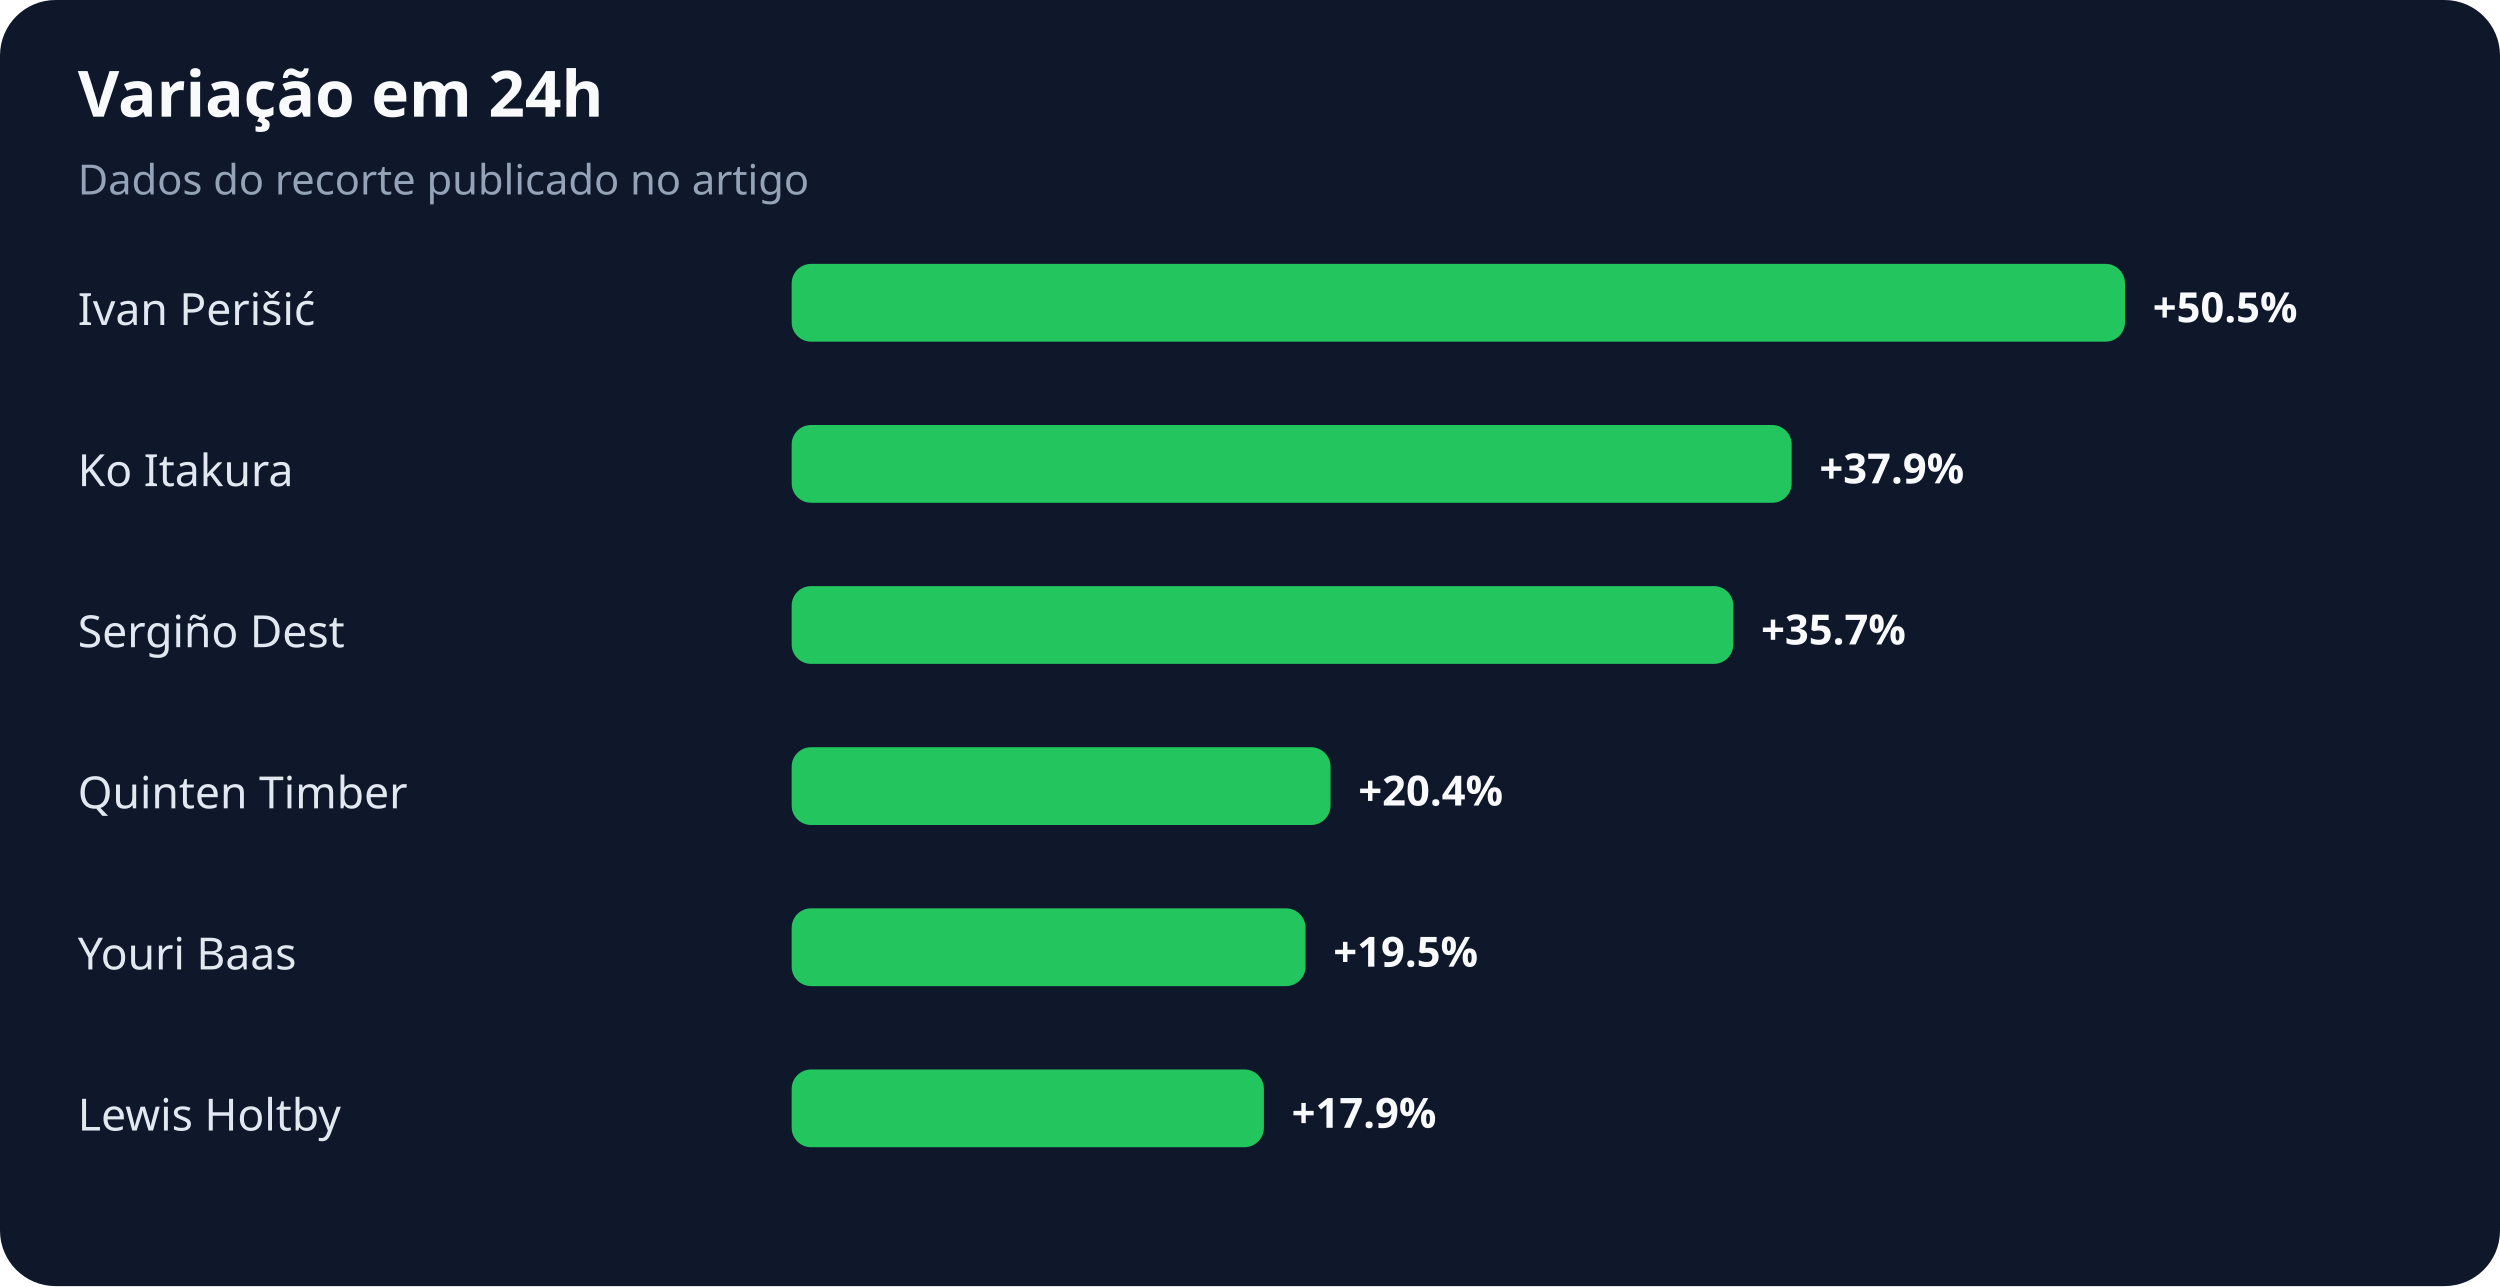
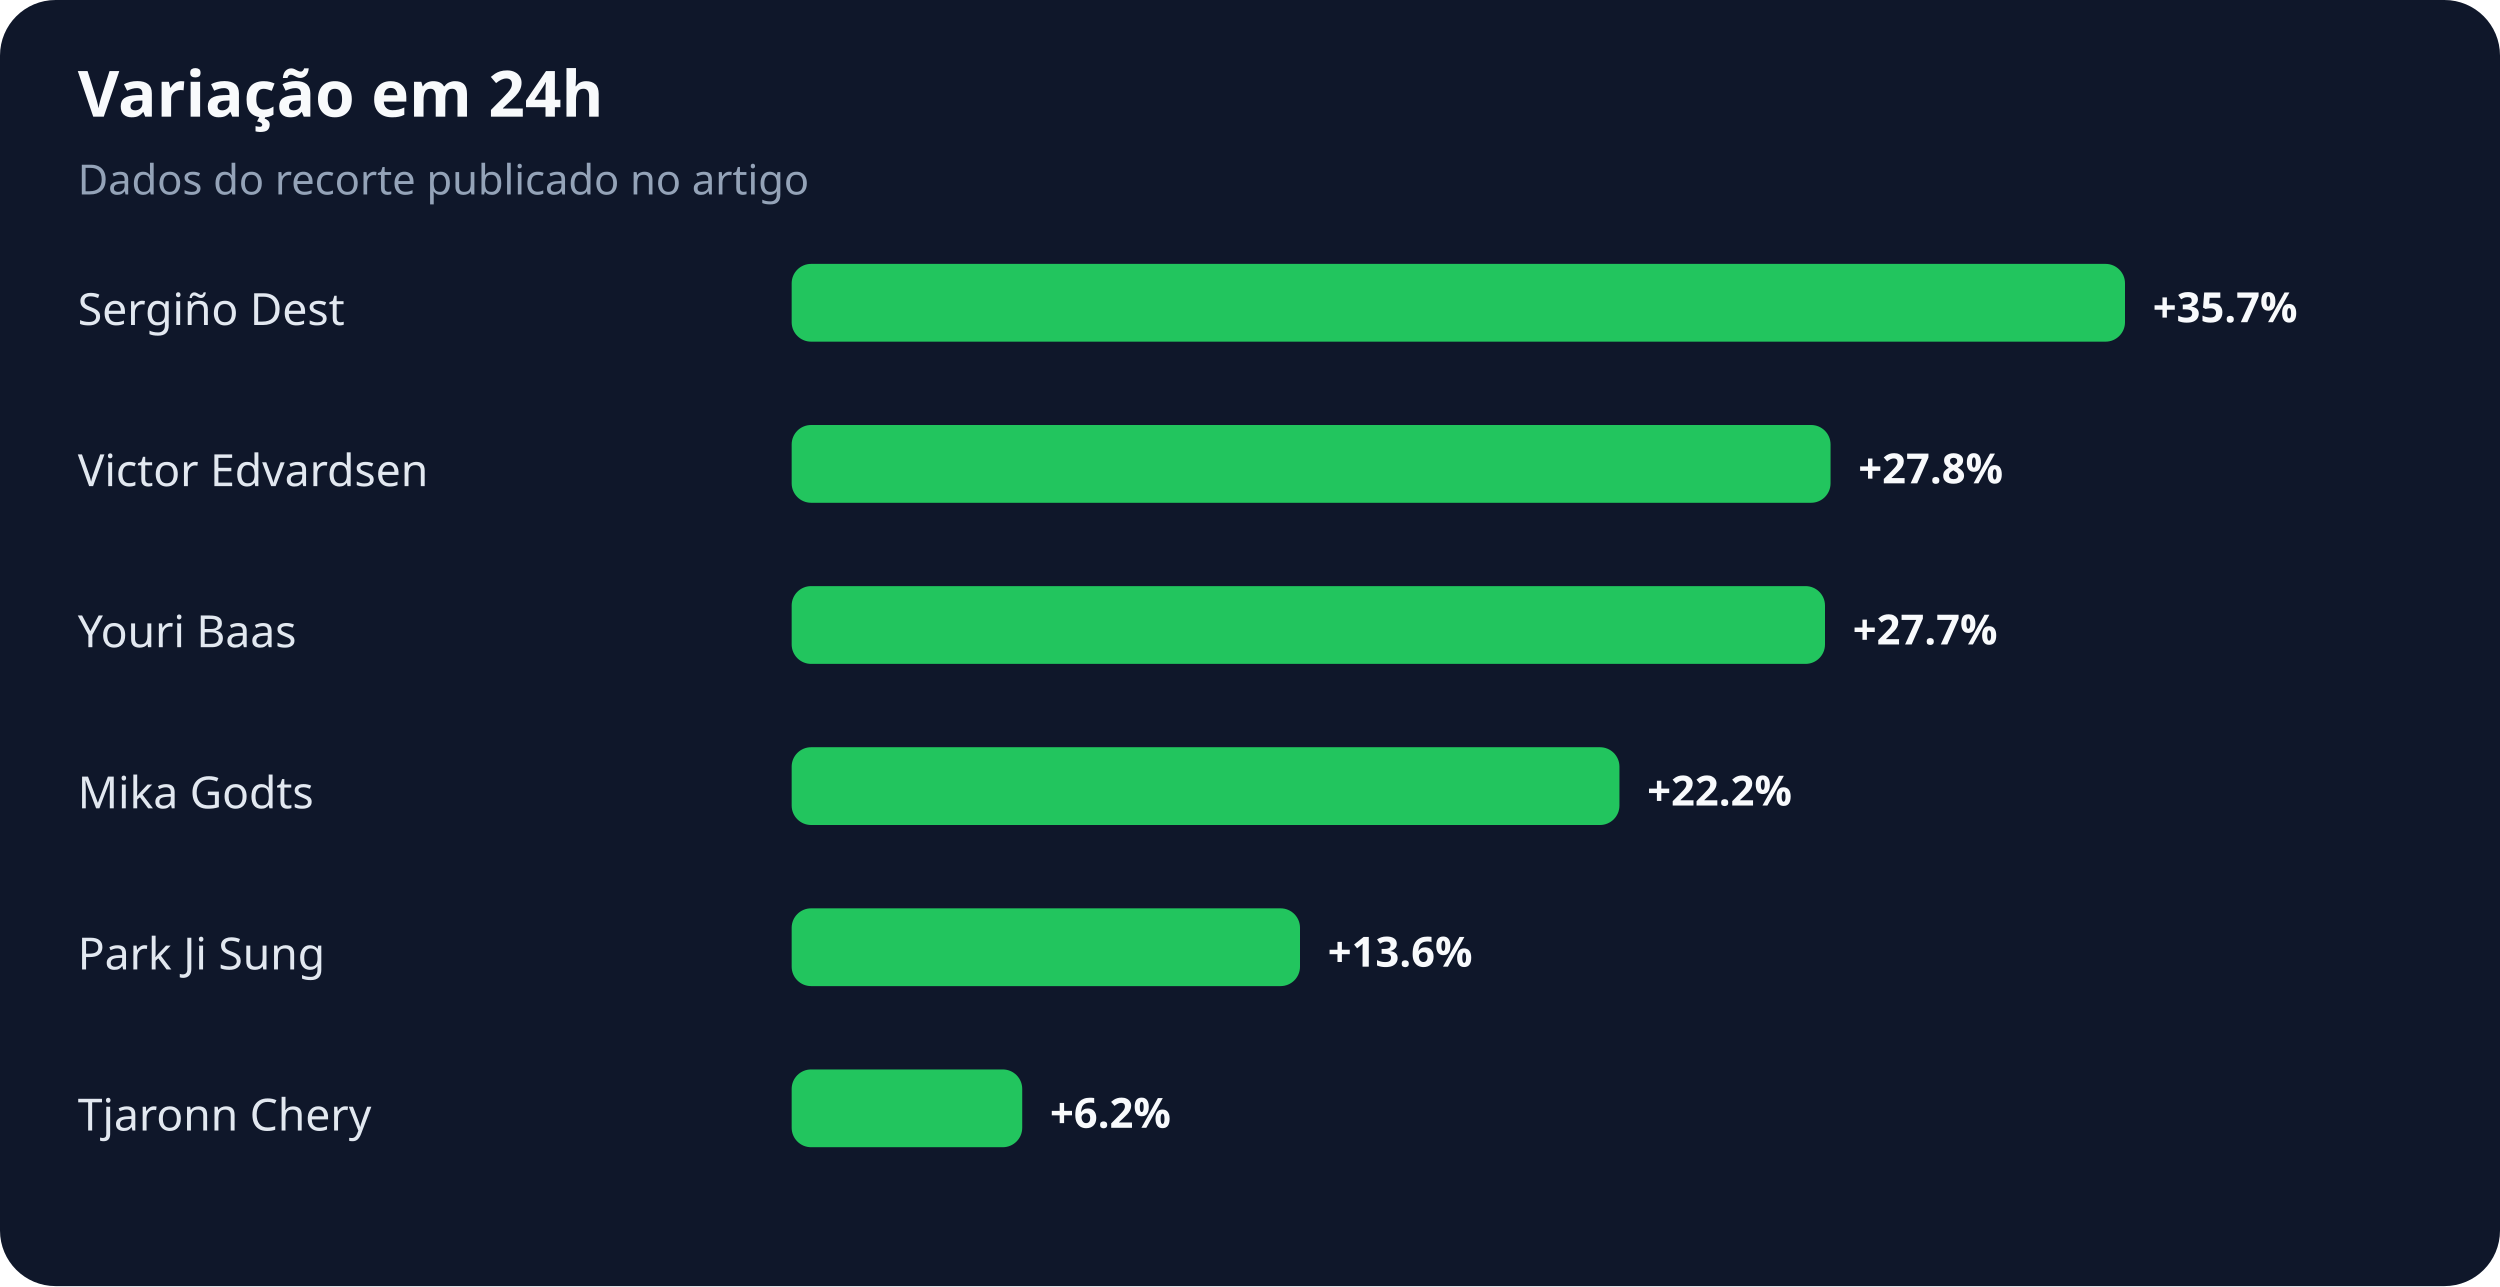
<svg xmlns="http://www.w3.org/2000/svg" width="900" height="463" viewBox="0 0 900 463" role="img" aria-labelledby="title desc">
  <rect width="100%" height="100%" rx="20" fill="#0f172a" />
  <text x="28" y="42" fill="#f8fafc" font-family="system-ui,sans-serif" font-size="23" font-weight="700">Variação em 24h</text>
  <text x="28" y="70" fill="#94a3b8" font-family="system-ui,sans-serif" font-size="15">Dados do recorte publicado no artigo</text>
-   <text x="28" y="117" fill="#e2e8f0" font-family="system-ui,sans-serif" font-size="16">Ivan Perišić</text>
+   <text x="28" y="117" fill="#e2e8f0" font-family="system-ui,sans-serif" font-size="16">Sergiño Dest</text>
  <rect x="285" y="95" width="480" height="28" rx="7" fill="#22c55e" />
-   <text x="775" y="116" fill="#f8fafc" font-family="system-ui,sans-serif" font-size="15" font-weight="700">+50.5%</text>
-   <text x="28" y="175" fill="#e2e8f0" font-family="system-ui,sans-serif" font-size="16">Ko Itakura</text>
-   <rect x="285" y="153" width="360" height="28" rx="7" fill="#22c55e" />
-   <text x="655" y="174" fill="#f8fafc" font-family="system-ui,sans-serif" font-size="15" font-weight="700">+37.9%</text>
-   <text x="28" y="233" fill="#e2e8f0" font-family="system-ui,sans-serif" font-size="16">Sergiño Dest</text>
-   <rect x="285" y="211" width="339" height="28" rx="7" fill="#22c55e" />
-   <text x="634" y="232" fill="#f8fafc" font-family="system-ui,sans-serif" font-size="15" font-weight="700">+35.7%</text>
-   <text x="28" y="291" fill="#e2e8f0" font-family="system-ui,sans-serif" font-size="16">Quinten Timber</text>
-   <rect x="285" y="269" width="194" height="28" rx="7" fill="#22c55e" />
-   <text x="489" y="290" fill="#f8fafc" font-family="system-ui,sans-serif" font-size="15" font-weight="700">+20.4%</text>
-   <text x="28" y="349" fill="#e2e8f0" font-family="system-ui,sans-serif" font-size="16">Youri Baas</text>
-   <rect x="285" y="327" width="185" height="28" rx="7" fill="#22c55e" />
-   <text x="480" y="348" fill="#f8fafc" font-family="system-ui,sans-serif" font-size="15" font-weight="700">+19.5%</text>
-   <text x="28" y="407" fill="#e2e8f0" font-family="system-ui,sans-serif" font-size="16">Lewis Holtby</text>
-   <rect x="285" y="385" width="170" height="28" rx="7" fill="#22c55e" />
-   <text x="465" y="406" fill="#f8fafc" font-family="system-ui,sans-serif" font-size="15" font-weight="700">+17.9%</text>
+   <text x="775" y="116" fill="#f8fafc" font-family="system-ui,sans-serif" font-size="15" font-weight="700">+35.7%</text>
+   <text x="28" y="175" fill="#e2e8f0" font-family="system-ui,sans-serif" font-size="16">Victor Edvardsen</text>
+   <rect x="285" y="153" width="374" height="28" rx="7" fill="#22c55e" />
+   <text x="669" y="174" fill="#f8fafc" font-family="system-ui,sans-serif" font-size="15" font-weight="700">+27.8%</text>
+   <text x="28" y="233" fill="#e2e8f0" font-family="system-ui,sans-serif" font-size="16">Youri Baas</text>
+   <rect x="285" y="211" width="372" height="28" rx="7" fill="#22c55e" />
+   <text x="667" y="232" fill="#f8fafc" font-family="system-ui,sans-serif" font-size="15" font-weight="700">+27.7%</text>
+   <text x="28" y="291" fill="#e2e8f0" font-family="system-ui,sans-serif" font-size="16">Mika Godts</text>
+   <rect x="285" y="269" width="298" height="28" rx="7" fill="#22c55e" />
+   <text x="593" y="290" fill="#f8fafc" font-family="system-ui,sans-serif" font-size="15" font-weight="700">+22.2%</text>
+   <text x="28" y="349" fill="#e2e8f0" font-family="system-ui,sans-serif" font-size="16">Park Ji Sung</text>
+   <rect x="285" y="327" width="183" height="28" rx="7" fill="#22c55e" />
+   <text x="478" y="348" fill="#f8fafc" font-family="system-ui,sans-serif" font-size="15" font-weight="700">+13.6%</text>
+   <text x="28" y="407" fill="#e2e8f0" font-family="system-ui,sans-serif" font-size="16">Tjaronn Chery</text>
+   <rect x="285" y="385" width="83" height="28" rx="7" fill="#22c55e" />
+   <text x="378" y="406" fill="#f8fafc" font-family="system-ui,sans-serif" font-size="15" font-weight="700">+6.2%</text>
</svg>
